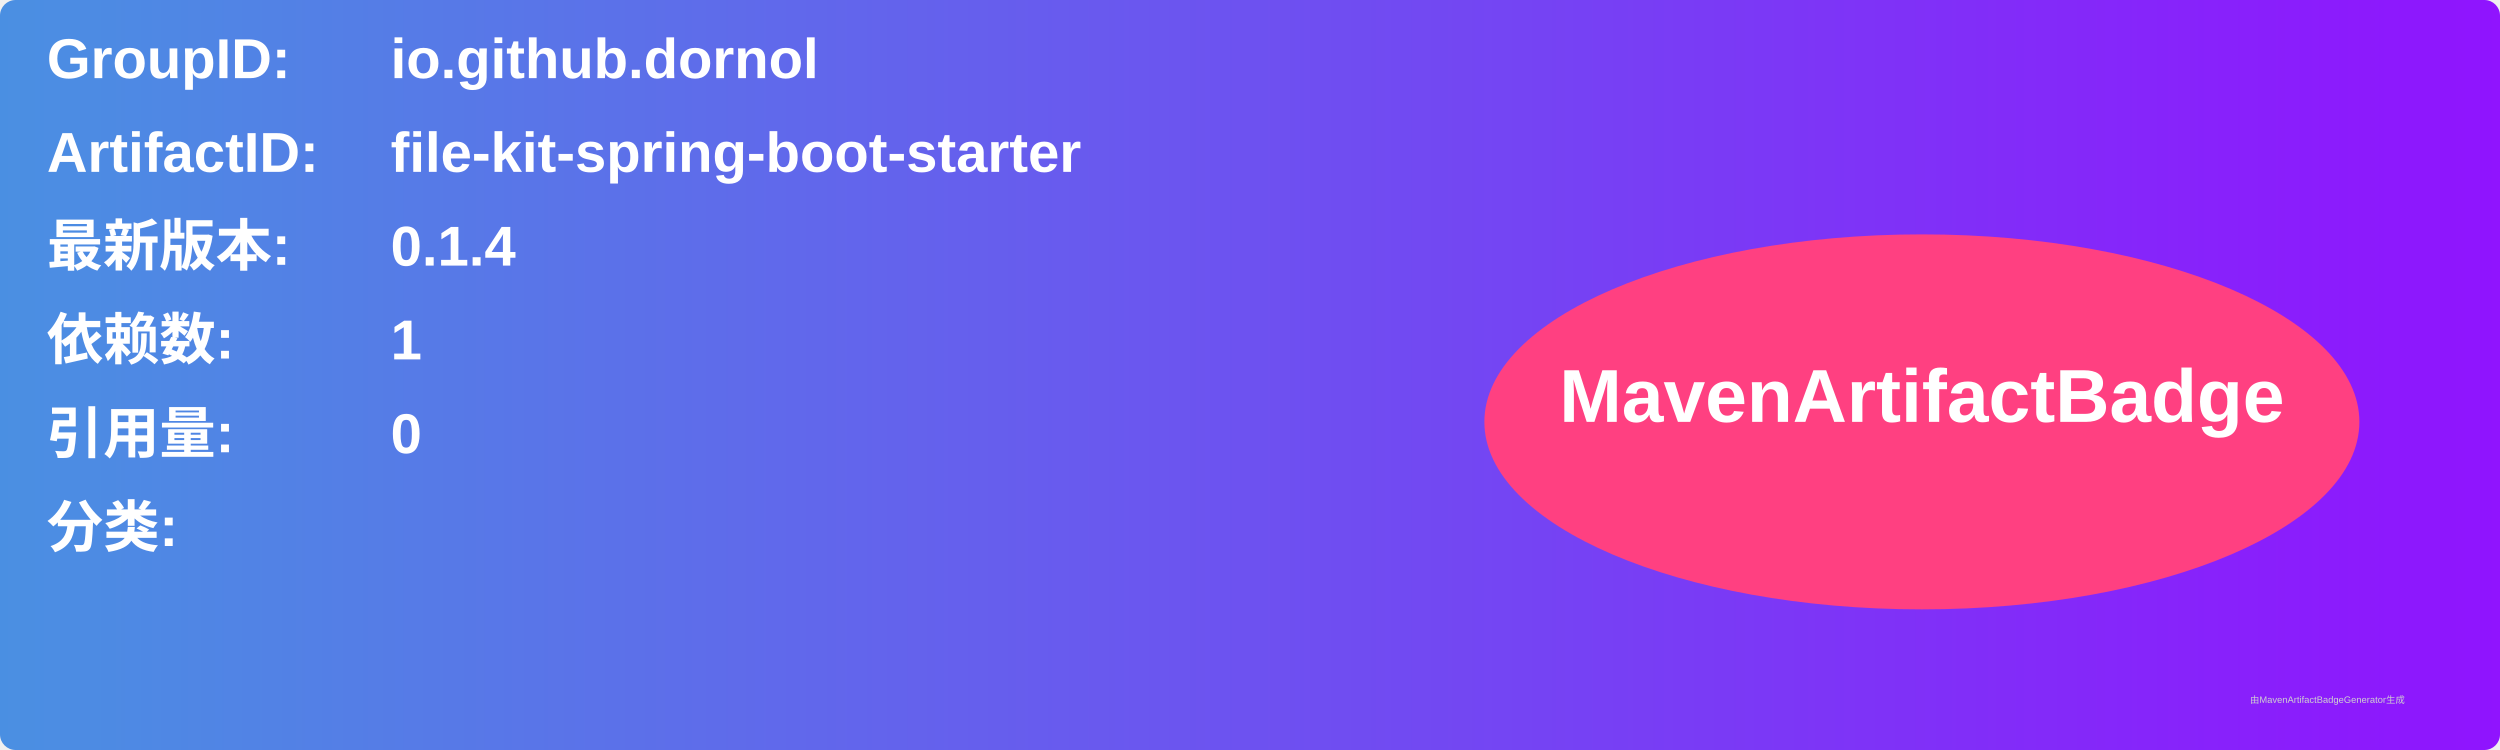
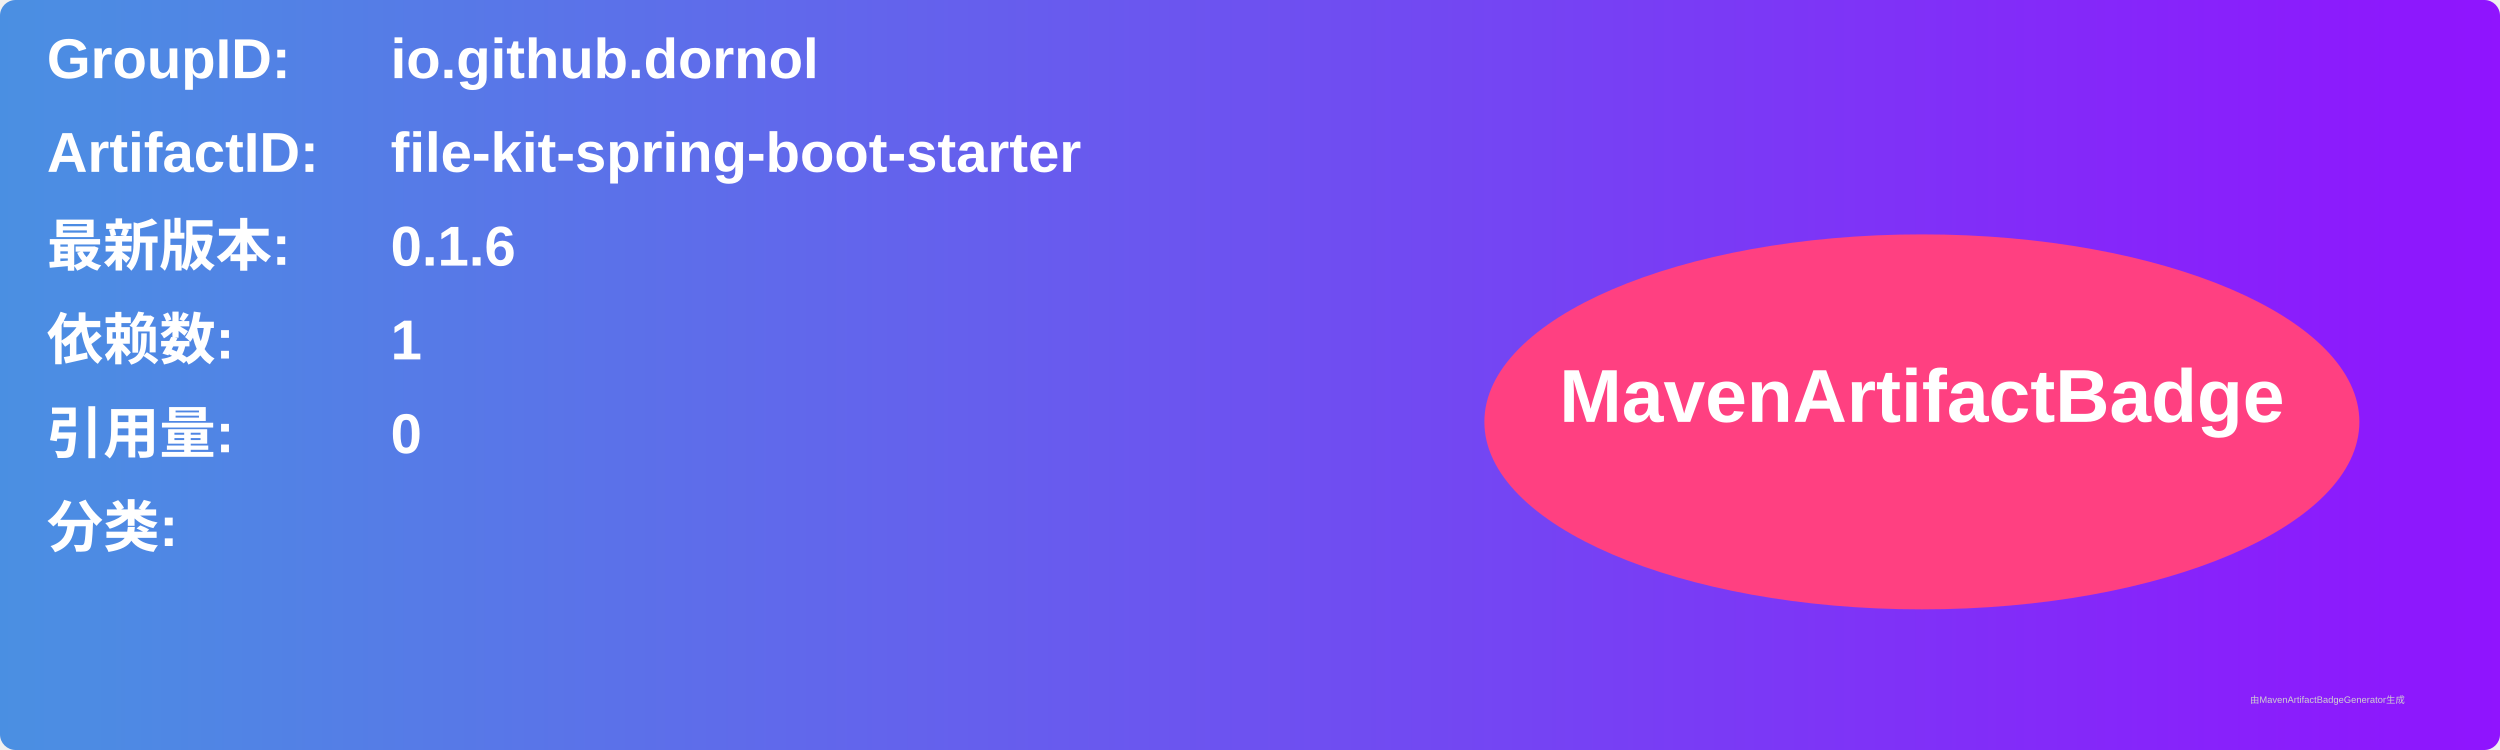
<svg xmlns="http://www.w3.org/2000/svg" width="800" height="240" viewBox="0 0 800 240">
  <linearGradient id="grad" x1="0%" y1="0%" x2="100%" y2="0%">
    <stop offset="0%" stop-color="#4a90e2" />
    <stop offset="100%" stop-color="#9013fe" />
  </linearGradient>
  <rect width="100%" height="100%" rx="5" ry="5" fill="url(#grad)" />
  <g transform="translate(15, 15)">
    <text x="0" y="10" font-family="Arial" font-size="18" fill="white" font-weight="bold" width="260">GroupID:</text>
    <text x="110" y="10" font-family="Arial" font-size="18" fill="white" font-weight="bold" width="460">io.github.dornol</text>
    <text x="0" y="40" font-family="Arial" font-size="18" fill="white" font-weight="bold" width="260">ArtifactID:</text>
    <text x="110" y="40" font-family="Arial" font-size="18" fill="white" font-weight="bold" width="460">file-kit-spring-boot-starter</text>
    <text x="0" y="70" font-family="Arial" font-size="18" fill="white" font-weight="bold">最新版本:</text>
    <text x="110" y="70" font-family="Arial" font-size="18" fill="white" font-weight="bold">
-       <tspan font-weight="bold">0.1.4</tspan>
+       <tspan font-weight="bold">0.1.6</tspan>
    </text>
    <text x="0" y="100" font-family="Arial" font-size="18" fill="white" font-weight="bold">依赖数: </text>
    <text x="110" y="100" font-family="Arial" font-size="18" fill="white">
      <tspan font-weight="bold">1</tspan>
    </text>
    <text x="0" y="130" font-family="Arial" font-size="18" fill="white" font-weight="bold">引用量: </text>
    <text x="110" y="130" font-family="Arial" font-size="18" fill="white">
      <tspan font-weight="bold">0</tspan>
    </text>
    <text x="0" y="160" font-family="Arial" font-size="18" fill="white" font-weight="bold">分类:</text>
    <text x="10" y="190" font-family="Arial" font-size="10" fill="white">
      <tspan font-weight="bold" />
    </text>
    <ellipse cx="600" cy="120" rx="140" ry="60" fill="#ff4081" />
    <text x="600" y="120" text-anchor="middle" font-family="Arial" font-size="24" fill="white" font-weight="bold">MavenArtifactBadge</text>
  </g>
  <text x="720" y="225" font-family="Arial" font-size="3" fill="#d0d0d0">由MavenArtifactBadgeGenerator生成</text>
</svg>
